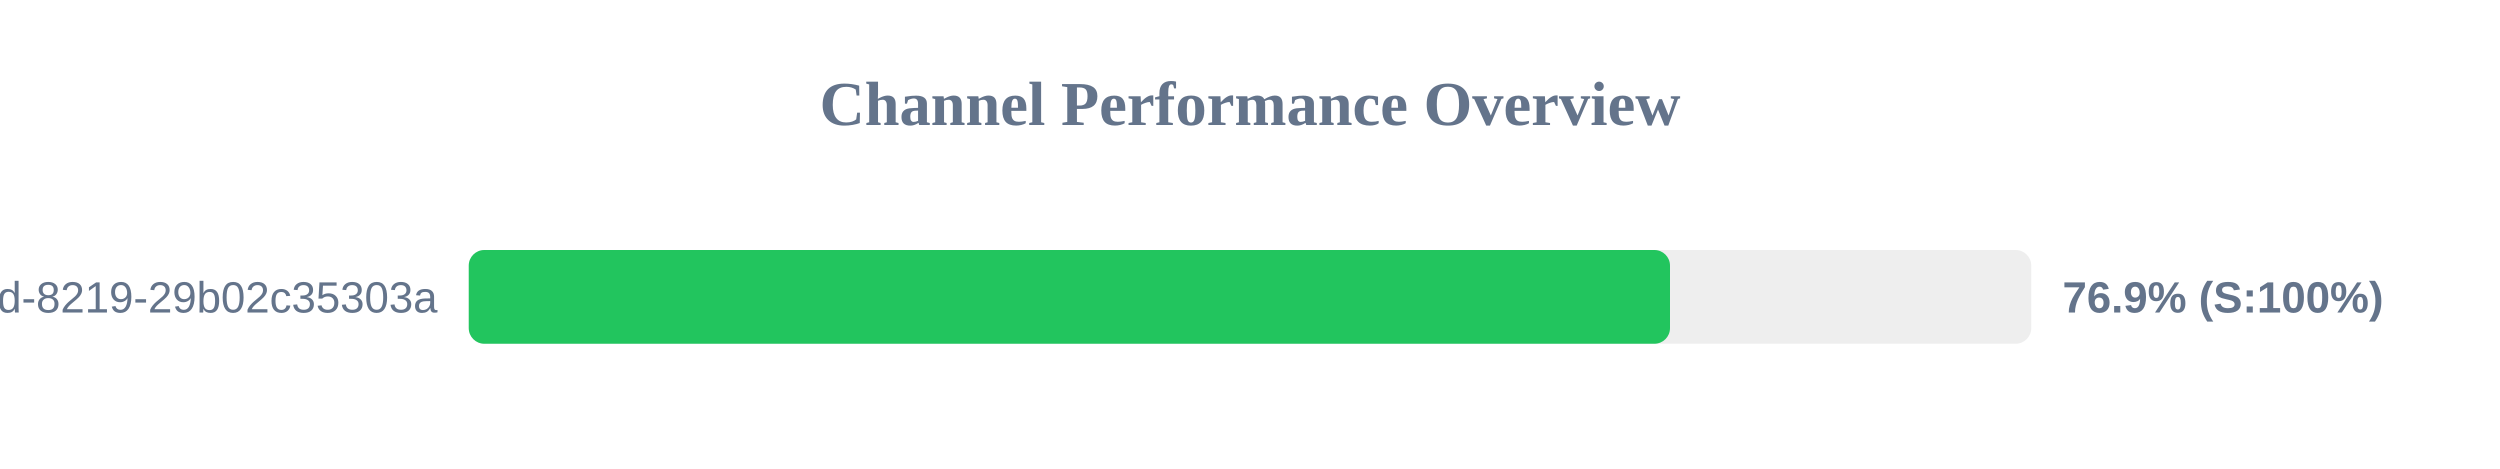
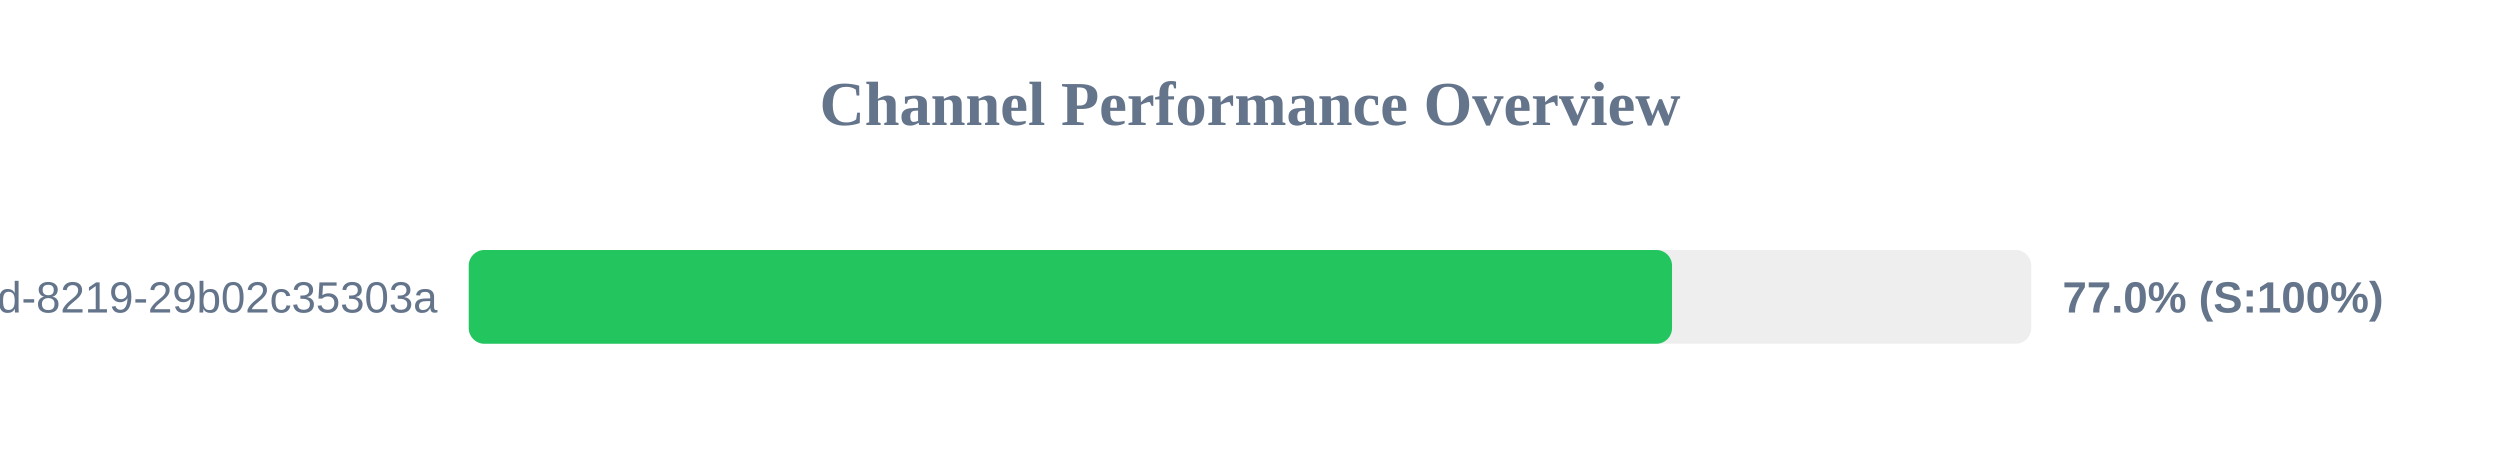
<svg xmlns="http://www.w3.org/2000/svg" width="800" height="150" version="1.1">
  <style>
        .row { font: 14px Arial; fill: #64748b; }
        .score { font: bold 14px Arial; fill: #64748b; }
    </style>
  <text x="400" y="40" text-anchor="middle" font-size="20px" font-weight="bold" fill="#64748b">Channel Performance Overview</text>
  <rect x="150" y="80" width="500" height="30" fill="#eee" rx="5" />
-   <rect x="150" y="80" width="384.4" height="30" fill="#22c55e" rx="5" />
+   <rect x="150" y="80" width="385.05" height="30" fill="#22c55e" rx="5" />
  <text x="140" y="100" text-anchor="end" class="row">?uuid=5eaa121d-4362-444d-8219-29b02c35303a</text>
-   <text x="660" y="100" text-anchor="start" class="score">76.9% (S:100%)</text>
+   <text x="660" y="100" text-anchor="start" class="score">77.0% (S:100%)</text>
</svg>
